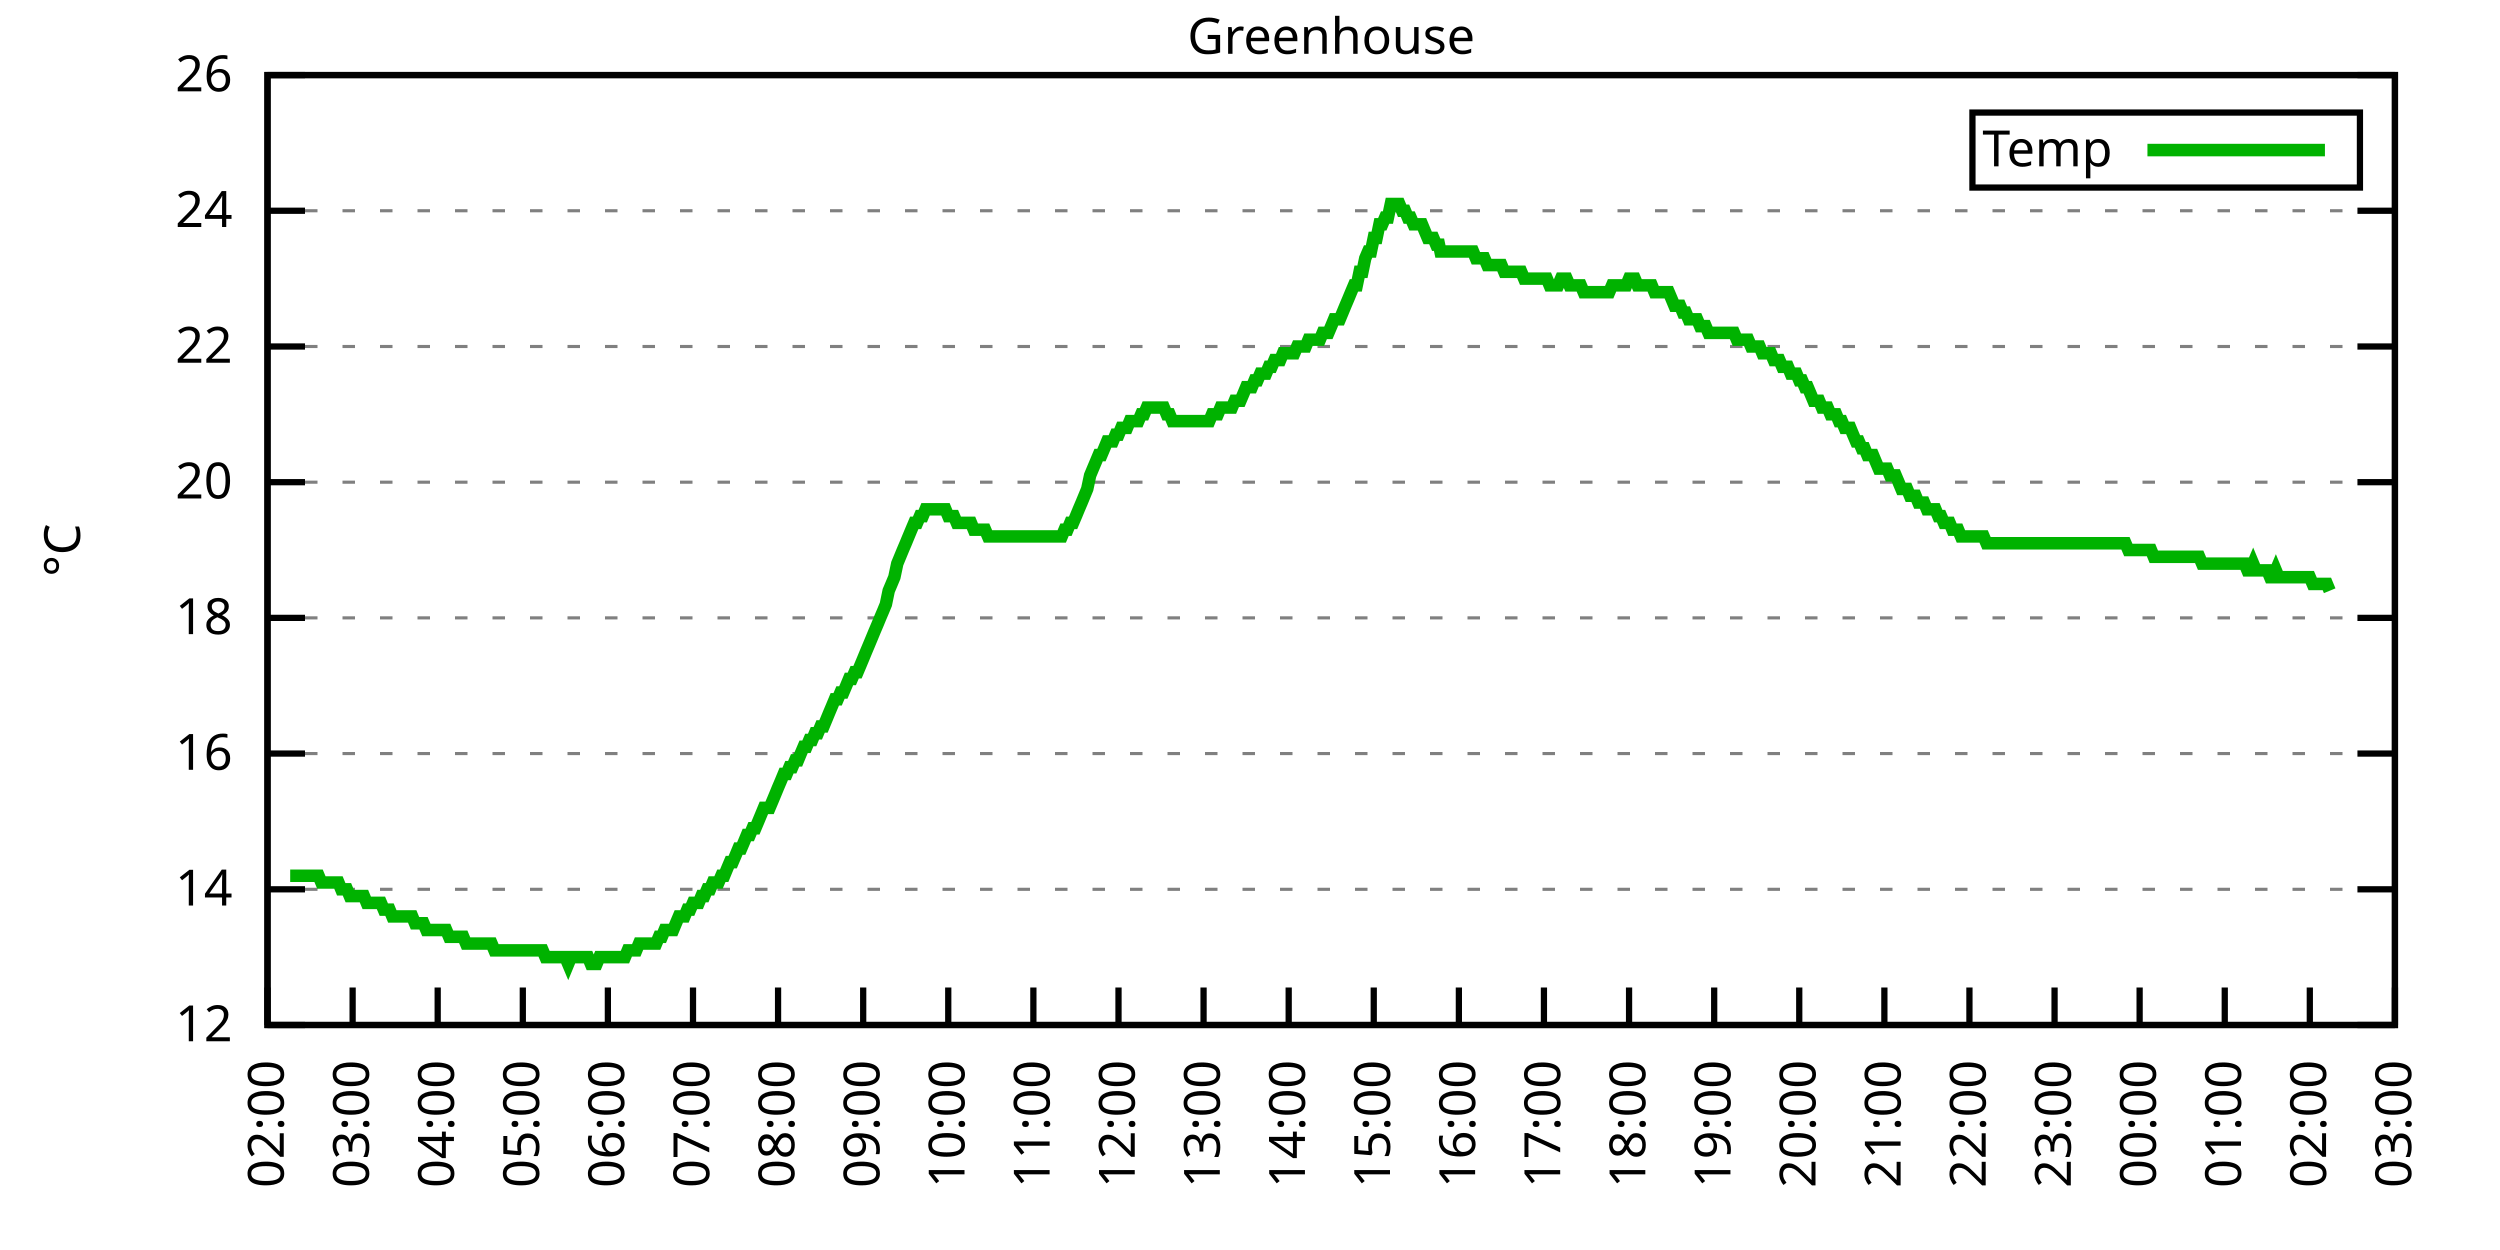
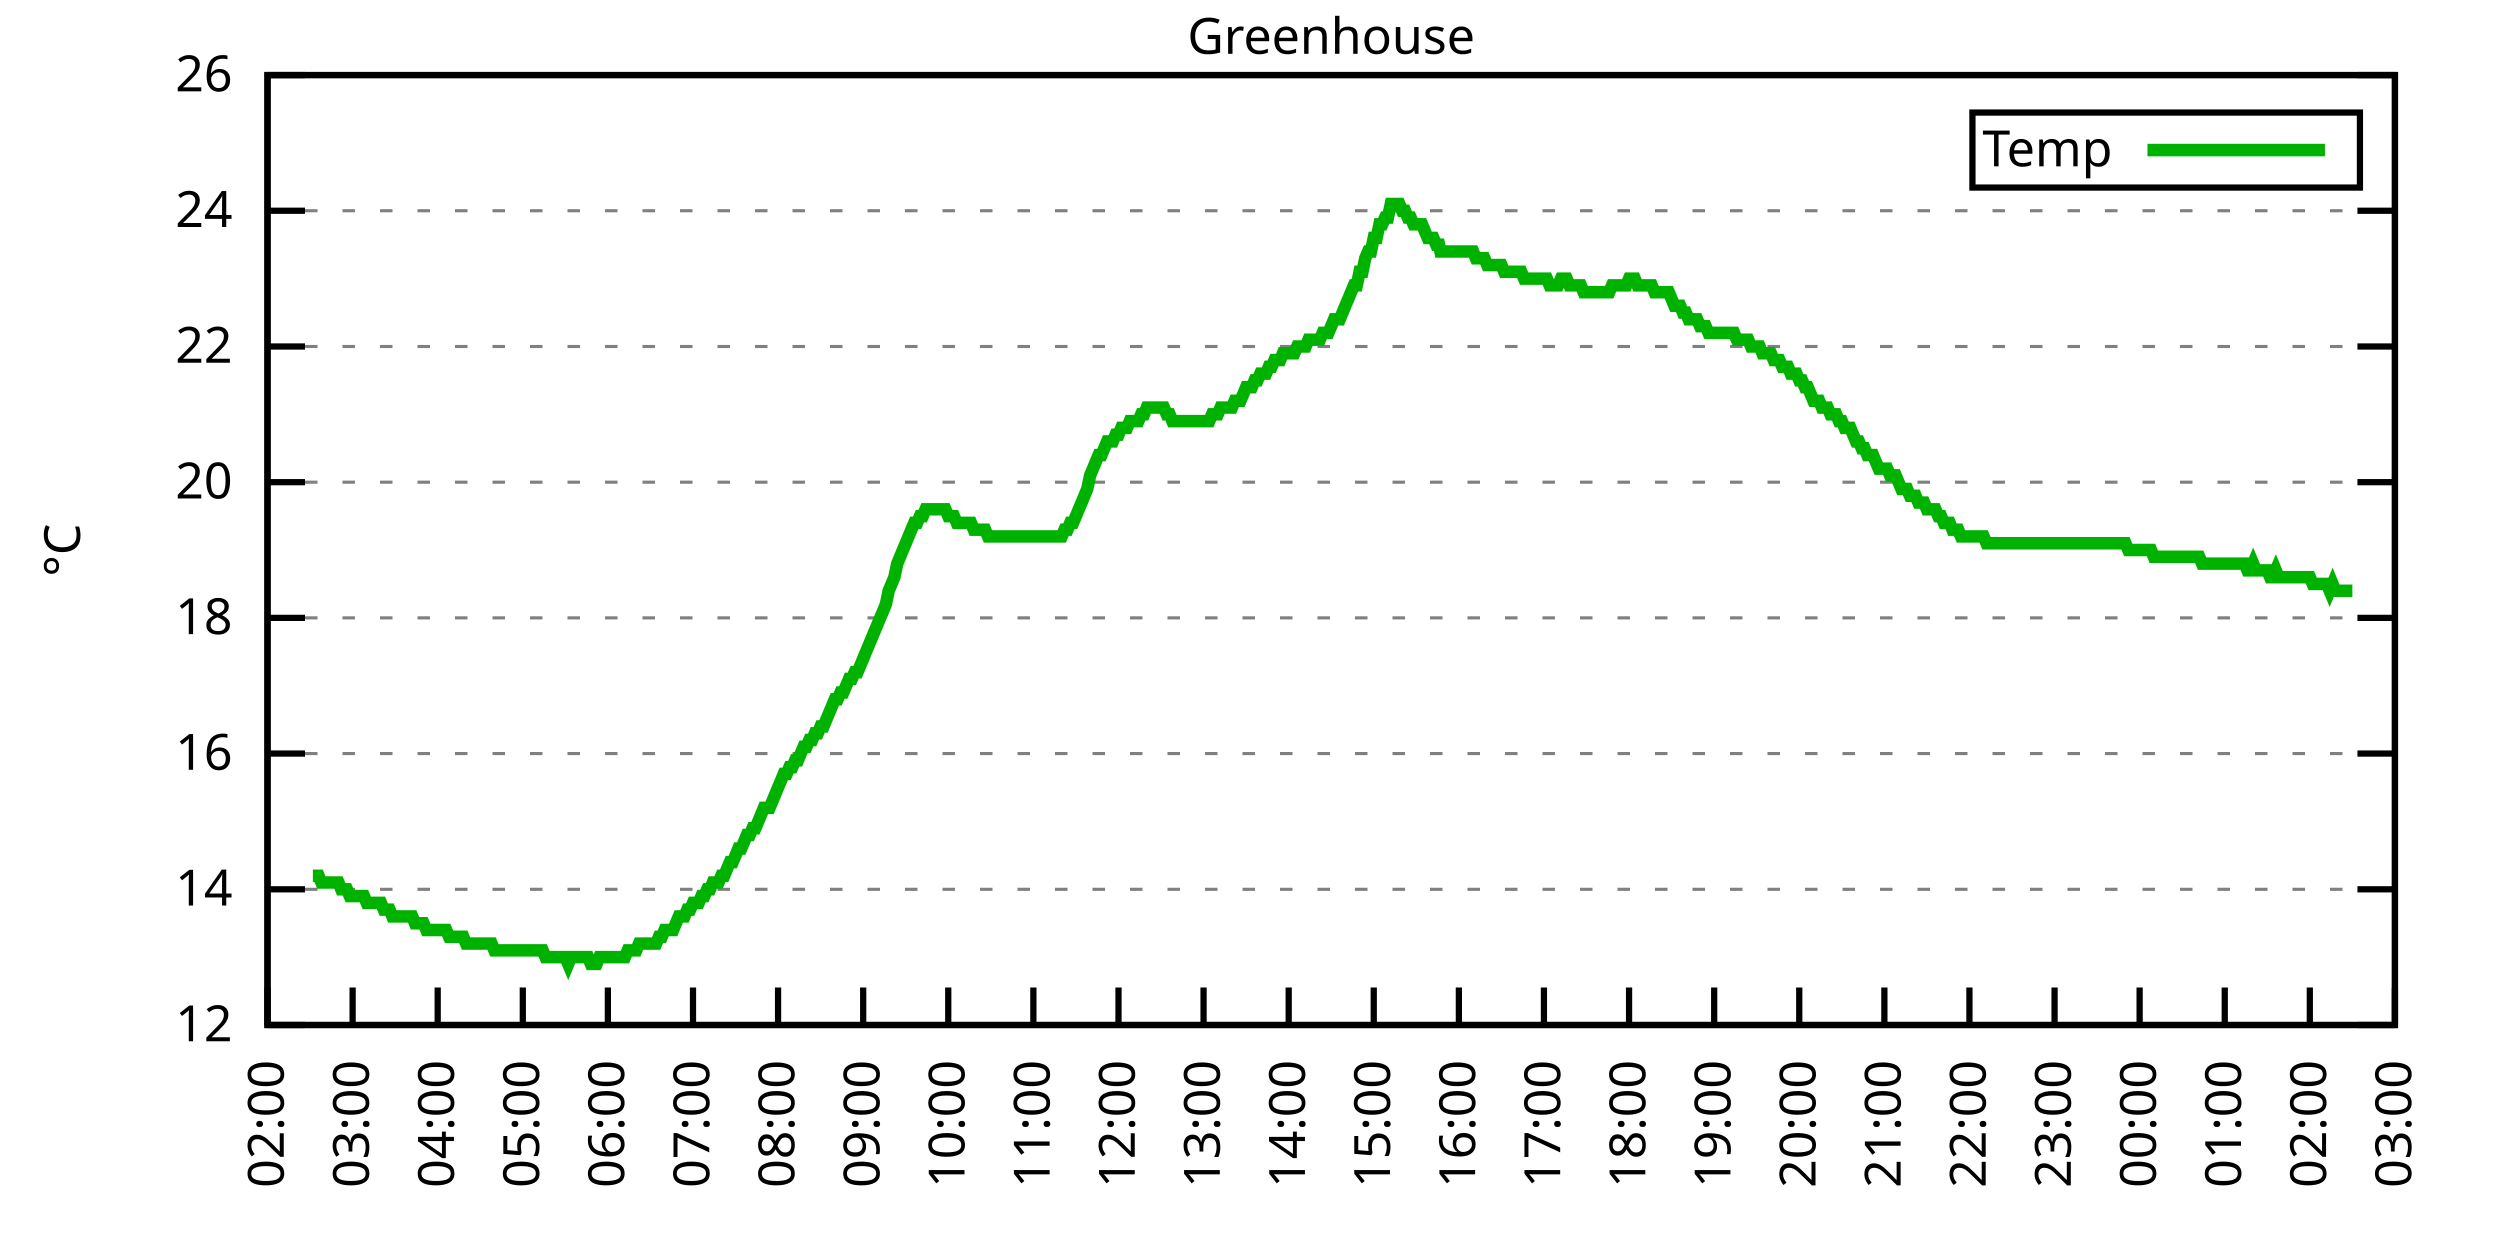
<svg xmlns="http://www.w3.org/2000/svg" xmlns:xlink="http://www.w3.org/1999/xlink" width="400" height="200" viewBox="0 0 400 200">
  <g id="gnuplot_canvas">
    <rect x="0" y="0" width="400" height="200" fill="none" />
    <defs>
      <circle id="gpDot" r="0.5" stroke-width="0.5" stroke="currentColor" />
      <path id="gpPt0" stroke-width="0.333" stroke="currentColor" d="M-1,0 h2 M0,-1 v2" />
      <path id="gpPt1" stroke-width="0.333" stroke="currentColor" d="M-1,-1 L1,1 M1,-1 L-1,1" />
      <path id="gpPt2" stroke-width="0.333" stroke="currentColor" d="M-1,0 L1,0 M0,-1 L0,1 M-1,-1 L1,1 M-1,1 L1,-1" />
      <rect id="gpPt3" stroke-width="0.333" stroke="currentColor" x="-1" y="-1" width="2" height="2" />
      <rect id="gpPt4" stroke-width="0.333" stroke="currentColor" fill="currentColor" x="-1" y="-1" width="2" height="2" />
      <circle id="gpPt5" stroke-width="0.333" stroke="currentColor" cx="0" cy="0" r="1" />
      <use xlink:href="#gpPt5" id="gpPt6" fill="currentColor" stroke="none" />
      <path id="gpPt7" stroke-width="0.333" stroke="currentColor" d="M0,-1.33 L-1.33,0.67 L1.33,0.67 z" />
      <use xlink:href="#gpPt7" id="gpPt8" fill="currentColor" stroke="none" />
      <use xlink:href="#gpPt7" id="gpPt9" stroke="currentColor" transform="rotate(180)" />
      <use xlink:href="#gpPt9" id="gpPt10" fill="currentColor" stroke="none" />
      <use xlink:href="#gpPt3" id="gpPt11" stroke="currentColor" transform="rotate(45)" />
      <use xlink:href="#gpPt11" id="gpPt12" fill="currentColor" stroke="none" />
      <path id="gpPt13" stroke-width="0.333" stroke="currentColor" d="M0,1.330 L1.265,0.411 L0.782,-1.067 L-0.782,-1.076 L-1.265,0.411 z" />
      <use xlink:href="#gpPt13" id="gpPt14" fill="currentColor" stroke="none" />
      <filter id="textbox" filterUnits="objectBoundingBox" x="0" y="0" height="1" width="1">
        <feFlood flood-color="white" flood-opacity="1" result="bgnd" />
        <feComposite in="SourceGraphic" in2="bgnd" operator="atop" />
      </filter>
      <filter id="greybox" filterUnits="objectBoundingBox" x="0" y="0" height="1" width="1">
        <feFlood flood-color="lightgrey" flood-opacity="1" result="grey" />
        <feComposite in="SourceGraphic" in2="grey" operator="atop" />
      </filter>
    </defs>
    <g fill="none" color="white" stroke="currentColor" stroke-width="1.00" stroke-linecap="butt" stroke-linejoin="miter">
</g>
    <g fill="none" color="black" stroke="currentColor" stroke-width="1.00" stroke-linecap="butt" stroke-linejoin="miter">
      <g stroke="none" shape-rendering="crispEdges">
        <polygon fill="rgb(255, 255, 255)" points="42.80,164.00 383.18,164.00 383.18,12.02 42.80,12.02 " />
      </g>
    </g>
    <g fill="none" color="black" stroke="currentColor" stroke-width="1.00" stroke-linecap="butt" stroke-linejoin="miter">
</g>
    <g fill="none" color="black" stroke="black" stroke-width="0.50" stroke-linecap="butt" stroke-linejoin="miter">
</g>
    <g fill="none" color="gray" stroke="currentColor" stroke-width="0.50" stroke-linecap="butt" stroke-linejoin="miter">
      <path stroke="gray" stroke-dasharray="2,4" class="gridline" d="M42.80,164.00 L383.19,164.00  " />
    </g>
    <g fill="none" color="gray" stroke="gray" stroke-width="1.00" stroke-linecap="butt" stroke-linejoin="miter">
</g>
    <g fill="none" color="black" stroke="currentColor" stroke-width="1.00" stroke-linecap="butt" stroke-linejoin="miter">
      <path stroke="black" d="M42.80,164.00 L48.80,164.00 M383.19,164.00 L377.19,164.00  " />
      <g transform="translate(37.20,166.60)" stroke="none" fill="black" font-family="Sans" font-size="8.00" text-anchor="end">
        <text>
          <tspan font-family="Sans"> 12</tspan>
        </text>
      </g>
    </g>
    <g fill="none" color="black" stroke="currentColor" stroke-width="1.00" stroke-linecap="butt" stroke-linejoin="miter">
</g>
    <g fill="none" color="black" stroke="black" stroke-width="0.50" stroke-linecap="butt" stroke-linejoin="miter">
</g>
    <g fill="none" color="gray" stroke="currentColor" stroke-width="0.50" stroke-linecap="butt" stroke-linejoin="miter">
      <path stroke="gray" stroke-dasharray="2,4" class="gridline" d="M42.80,142.29 L383.19,142.29  " />
    </g>
    <g fill="none" color="gray" stroke="gray" stroke-width="1.00" stroke-linecap="butt" stroke-linejoin="miter">
</g>
    <g fill="none" color="black" stroke="currentColor" stroke-width="1.00" stroke-linecap="butt" stroke-linejoin="miter">
      <path stroke="black" d="M42.80,142.29 L48.80,142.29 M383.19,142.29 L377.19,142.29  " />
      <g transform="translate(37.20,144.89)" stroke="none" fill="black" font-family="Sans" font-size="8.00" text-anchor="end">
        <text>
          <tspan font-family="Sans"> 14</tspan>
        </text>
      </g>
    </g>
    <g fill="none" color="black" stroke="currentColor" stroke-width="1.00" stroke-linecap="butt" stroke-linejoin="miter">
</g>
    <g fill="none" color="black" stroke="black" stroke-width="0.50" stroke-linecap="butt" stroke-linejoin="miter">
</g>
    <g fill="none" color="gray" stroke="currentColor" stroke-width="0.50" stroke-linecap="butt" stroke-linejoin="miter">
      <path stroke="gray" stroke-dasharray="2,4" class="gridline" d="M42.80,120.57 L383.19,120.57  " />
    </g>
    <g fill="none" color="gray" stroke="gray" stroke-width="1.00" stroke-linecap="butt" stroke-linejoin="miter">
</g>
    <g fill="none" color="black" stroke="currentColor" stroke-width="1.00" stroke-linecap="butt" stroke-linejoin="miter">
      <path stroke="black" d="M42.80,120.57 L48.80,120.57 M383.19,120.57 L377.19,120.57  " />
      <g transform="translate(37.20,123.17)" stroke="none" fill="black" font-family="Sans" font-size="8.00" text-anchor="end">
        <text>
          <tspan font-family="Sans"> 16</tspan>
        </text>
      </g>
    </g>
    <g fill="none" color="black" stroke="currentColor" stroke-width="1.00" stroke-linecap="butt" stroke-linejoin="miter">
</g>
    <g fill="none" color="black" stroke="black" stroke-width="0.50" stroke-linecap="butt" stroke-linejoin="miter">
</g>
    <g fill="none" color="gray" stroke="currentColor" stroke-width="0.50" stroke-linecap="butt" stroke-linejoin="miter">
      <path stroke="gray" stroke-dasharray="2,4" class="gridline" d="M42.80,98.86 L383.19,98.86  " />
    </g>
    <g fill="none" color="gray" stroke="gray" stroke-width="1.00" stroke-linecap="butt" stroke-linejoin="miter">
</g>
    <g fill="none" color="black" stroke="currentColor" stroke-width="1.00" stroke-linecap="butt" stroke-linejoin="miter">
      <path stroke="black" d="M42.80,98.86 L48.80,98.86 M383.19,98.86 L377.19,98.86  " />
      <g transform="translate(37.20,101.46)" stroke="none" fill="black" font-family="Sans" font-size="8.00" text-anchor="end">
        <text>
          <tspan font-family="Sans"> 18</tspan>
        </text>
      </g>
    </g>
    <g fill="none" color="black" stroke="currentColor" stroke-width="1.00" stroke-linecap="butt" stroke-linejoin="miter">
</g>
    <g fill="none" color="black" stroke="black" stroke-width="0.50" stroke-linecap="butt" stroke-linejoin="miter">
</g>
    <g fill="none" color="gray" stroke="currentColor" stroke-width="0.50" stroke-linecap="butt" stroke-linejoin="miter">
      <path stroke="gray" stroke-dasharray="2,4" class="gridline" d="M42.80,77.15 L383.19,77.15  " />
    </g>
    <g fill="none" color="gray" stroke="gray" stroke-width="1.00" stroke-linecap="butt" stroke-linejoin="miter">
</g>
    <g fill="none" color="black" stroke="currentColor" stroke-width="1.00" stroke-linecap="butt" stroke-linejoin="miter">
      <path stroke="black" d="M42.80,77.15 L48.80,77.15 M383.19,77.15 L377.19,77.15  " />
      <g transform="translate(37.20,79.75)" stroke="none" fill="black" font-family="Sans" font-size="8.00" text-anchor="end">
        <text>
          <tspan font-family="Sans"> 20</tspan>
        </text>
      </g>
    </g>
    <g fill="none" color="black" stroke="currentColor" stroke-width="1.00" stroke-linecap="butt" stroke-linejoin="miter">
</g>
    <g fill="none" color="black" stroke="black" stroke-width="0.50" stroke-linecap="butt" stroke-linejoin="miter">
</g>
    <g fill="none" color="gray" stroke="currentColor" stroke-width="0.50" stroke-linecap="butt" stroke-linejoin="miter">
      <path stroke="gray" stroke-dasharray="2,4" class="gridline" d="M42.80,55.44 L383.19,55.44  " />
    </g>
    <g fill="none" color="gray" stroke="gray" stroke-width="1.00" stroke-linecap="butt" stroke-linejoin="miter">
</g>
    <g fill="none" color="black" stroke="currentColor" stroke-width="1.00" stroke-linecap="butt" stroke-linejoin="miter">
      <path stroke="black" d="M42.80,55.44 L48.80,55.44 M383.19,55.44 L377.19,55.44  " />
      <g transform="translate(37.20,58.04)" stroke="none" fill="black" font-family="Sans" font-size="8.00" text-anchor="end">
        <text>
          <tspan font-family="Sans"> 22</tspan>
        </text>
      </g>
    </g>
    <g fill="none" color="black" stroke="currentColor" stroke-width="1.00" stroke-linecap="butt" stroke-linejoin="miter">
</g>
    <g fill="none" color="black" stroke="black" stroke-width="0.50" stroke-linecap="butt" stroke-linejoin="miter">
</g>
    <g fill="none" color="gray" stroke="currentColor" stroke-width="0.50" stroke-linecap="butt" stroke-linejoin="miter">
      <path stroke="gray" stroke-dasharray="2,4" class="gridline" d="M42.80,33.72 L383.19,33.72  " />
    </g>
    <g fill="none" color="gray" stroke="gray" stroke-width="1.00" stroke-linecap="butt" stroke-linejoin="miter">
</g>
    <g fill="none" color="black" stroke="currentColor" stroke-width="1.00" stroke-linecap="butt" stroke-linejoin="miter">
      <path stroke="black" d="M42.80,33.72 L48.80,33.72 M383.19,33.72 L377.19,33.72  " />
      <g transform="translate(37.20,36.32)" stroke="none" fill="black" font-family="Sans" font-size="8.00" text-anchor="end">
        <text>
          <tspan font-family="Sans"> 24</tspan>
        </text>
      </g>
    </g>
    <g fill="none" color="black" stroke="currentColor" stroke-width="1.00" stroke-linecap="butt" stroke-linejoin="miter">
</g>
    <g fill="none" color="black" stroke="black" stroke-width="0.50" stroke-linecap="butt" stroke-linejoin="miter">
</g>
    <g fill="none" color="gray" stroke="currentColor" stroke-width="0.50" stroke-linecap="butt" stroke-linejoin="miter">
      <path stroke="gray" stroke-dasharray="2,4" class="gridline" d="M42.80,12.01 L383.19,12.01  " />
    </g>
    <g fill="none" color="gray" stroke="gray" stroke-width="1.00" stroke-linecap="butt" stroke-linejoin="miter">
</g>
    <g fill="none" color="black" stroke="currentColor" stroke-width="1.00" stroke-linecap="butt" stroke-linejoin="miter">
      <path stroke="black" d="M42.80,12.01 L48.80,12.01 M383.19,12.01 L377.19,12.01  " />
      <g transform="translate(37.20,14.61)" stroke="none" fill="black" font-family="Sans" font-size="8.00" text-anchor="end">
        <text>
          <tspan font-family="Sans"> 26</tspan>
        </text>
      </g>
    </g>
    <g fill="none" color="black" stroke="currentColor" stroke-width="1.00" stroke-linecap="butt" stroke-linejoin="miter">
      <path stroke="black" d="M42.80,164.00 L42.80,158.00  " />
      <g transform="translate(45.40,169.60) rotate(270.00)" stroke="none" fill="black" font-family="Sans" font-size="8.00" text-anchor="end">
        <text>
          <tspan font-family="Sans">02:00</tspan>
        </text>
      </g>
    </g>
    <g fill="none" color="black" stroke="currentColor" stroke-width="1.00" stroke-linecap="butt" stroke-linejoin="miter">
      <path stroke="black" d="M56.42,164.00 L56.42,158.00  " />
      <g transform="translate(59.02,169.60) rotate(270.00)" stroke="none" fill="black" font-family="Sans" font-size="8.00" text-anchor="end">
        <text>
          <tspan font-family="Sans">03:00</tspan>
        </text>
      </g>
    </g>
    <g fill="none" color="black" stroke="currentColor" stroke-width="1.00" stroke-linecap="butt" stroke-linejoin="miter">
      <path stroke="black" d="M70.03,164.00 L70.03,158.00  " />
      <g transform="translate(72.63,169.60) rotate(270.00)" stroke="none" fill="black" font-family="Sans" font-size="8.00" text-anchor="end">
        <text>
          <tspan font-family="Sans">04:00</tspan>
        </text>
      </g>
    </g>
    <g fill="none" color="black" stroke="currentColor" stroke-width="1.00" stroke-linecap="butt" stroke-linejoin="miter">
      <path stroke="black" d="M83.65,164.00 L83.65,158.00  " />
      <g transform="translate(86.25,169.60) rotate(270.00)" stroke="none" fill="black" font-family="Sans" font-size="8.00" text-anchor="end">
        <text>
          <tspan font-family="Sans">05:00</tspan>
        </text>
      </g>
    </g>
    <g fill="none" color="black" stroke="currentColor" stroke-width="1.00" stroke-linecap="butt" stroke-linejoin="miter">
      <path stroke="black" d="M97.26,164.00 L97.26,158.00  " />
      <g transform="translate(99.86,169.60) rotate(270.00)" stroke="none" fill="black" font-family="Sans" font-size="8.00" text-anchor="end">
        <text>
          <tspan font-family="Sans">06:00</tspan>
        </text>
      </g>
    </g>
    <g fill="none" color="black" stroke="currentColor" stroke-width="1.00" stroke-linecap="butt" stroke-linejoin="miter">
      <path stroke="black" d="M110.88,164.00 L110.88,158.00  " />
      <g transform="translate(113.48,169.60) rotate(270.00)" stroke="none" fill="black" font-family="Sans" font-size="8.00" text-anchor="end">
        <text>
          <tspan font-family="Sans">07:00</tspan>
        </text>
      </g>
    </g>
    <g fill="none" color="black" stroke="currentColor" stroke-width="1.00" stroke-linecap="butt" stroke-linejoin="miter">
      <path stroke="black" d="M124.49,164.00 L124.49,158.00  " />
      <g transform="translate(127.09,169.60) rotate(270.00)" stroke="none" fill="black" font-family="Sans" font-size="8.00" text-anchor="end">
        <text>
          <tspan font-family="Sans">08:00</tspan>
        </text>
      </g>
    </g>
    <g fill="none" color="black" stroke="currentColor" stroke-width="1.00" stroke-linecap="butt" stroke-linejoin="miter">
      <path stroke="black" d="M138.11,164.00 L138.11,158.00  " />
      <g transform="translate(140.71,169.60) rotate(270.00)" stroke="none" fill="black" font-family="Sans" font-size="8.00" text-anchor="end">
        <text>
          <tspan font-family="Sans">09:00</tspan>
        </text>
      </g>
    </g>
    <g fill="none" color="black" stroke="currentColor" stroke-width="1.00" stroke-linecap="butt" stroke-linejoin="miter">
      <path stroke="black" d="M151.72,164.00 L151.72,158.00  " />
      <g transform="translate(154.32,169.60) rotate(270.00)" stroke="none" fill="black" font-family="Sans" font-size="8.00" text-anchor="end">
        <text>
          <tspan font-family="Sans">10:00</tspan>
        </text>
      </g>
    </g>
    <g fill="none" color="black" stroke="currentColor" stroke-width="1.00" stroke-linecap="butt" stroke-linejoin="miter">
      <path stroke="black" d="M165.34,164.00 L165.34,158.00  " />
      <g transform="translate(167.94,169.60) rotate(270.00)" stroke="none" fill="black" font-family="Sans" font-size="8.00" text-anchor="end">
        <text>
          <tspan font-family="Sans">11:00</tspan>
        </text>
      </g>
    </g>
    <g fill="none" color="black" stroke="currentColor" stroke-width="1.00" stroke-linecap="butt" stroke-linejoin="miter">
      <path stroke="black" d="M178.96,164.00 L178.96,158.00  " />
      <g transform="translate(181.56,169.60) rotate(270.00)" stroke="none" fill="black" font-family="Sans" font-size="8.00" text-anchor="end">
        <text>
          <tspan font-family="Sans">12:00</tspan>
        </text>
      </g>
    </g>
    <g fill="none" color="black" stroke="currentColor" stroke-width="1.00" stroke-linecap="butt" stroke-linejoin="miter">
      <path stroke="black" d="M192.57,164.00 L192.57,158.00  " />
      <g transform="translate(195.17,169.60) rotate(270.00)" stroke="none" fill="black" font-family="Sans" font-size="8.00" text-anchor="end">
        <text>
          <tspan font-family="Sans">13:00</tspan>
        </text>
      </g>
    </g>
    <g fill="none" color="black" stroke="currentColor" stroke-width="1.00" stroke-linecap="butt" stroke-linejoin="miter">
      <path stroke="black" d="M206.19,164.00 L206.19,158.00  " />
      <g transform="translate(208.79,169.60) rotate(270.00)" stroke="none" fill="black" font-family="Sans" font-size="8.00" text-anchor="end">
        <text>
          <tspan font-family="Sans">14:00</tspan>
        </text>
      </g>
    </g>
    <g fill="none" color="black" stroke="currentColor" stroke-width="1.00" stroke-linecap="butt" stroke-linejoin="miter">
      <path stroke="black" d="M219.80,164.00 L219.80,158.00  " />
      <g transform="translate(222.40,169.60) rotate(270.00)" stroke="none" fill="black" font-family="Sans" font-size="8.00" text-anchor="end">
        <text>
          <tspan font-family="Sans">15:00</tspan>
        </text>
      </g>
    </g>
    <g fill="none" color="black" stroke="currentColor" stroke-width="1.00" stroke-linecap="butt" stroke-linejoin="miter">
      <path stroke="black" d="M233.42,164.00 L233.42,158.00  " />
      <g transform="translate(236.02,169.60) rotate(270.00)" stroke="none" fill="black" font-family="Sans" font-size="8.00" text-anchor="end">
        <text>
          <tspan font-family="Sans">16:00</tspan>
        </text>
      </g>
    </g>
    <g fill="none" color="black" stroke="currentColor" stroke-width="1.00" stroke-linecap="butt" stroke-linejoin="miter">
      <path stroke="black" d="M247.03,164.00 L247.03,158.00  " />
      <g transform="translate(249.63,169.60) rotate(270.00)" stroke="none" fill="black" font-family="Sans" font-size="8.00" text-anchor="end">
        <text>
          <tspan font-family="Sans">17:00</tspan>
        </text>
      </g>
    </g>
    <g fill="none" color="black" stroke="currentColor" stroke-width="1.00" stroke-linecap="butt" stroke-linejoin="miter">
      <path stroke="black" d="M260.65,164.00 L260.65,158.00  " />
      <g transform="translate(263.25,169.60) rotate(270.00)" stroke="none" fill="black" font-family="Sans" font-size="8.00" text-anchor="end">
        <text>
          <tspan font-family="Sans">18:00</tspan>
        </text>
      </g>
    </g>
    <g fill="none" color="black" stroke="currentColor" stroke-width="1.00" stroke-linecap="butt" stroke-linejoin="miter">
      <path stroke="black" d="M274.27,164.00 L274.27,158.00  " />
      <g transform="translate(276.87,169.60) rotate(270.00)" stroke="none" fill="black" font-family="Sans" font-size="8.00" text-anchor="end">
        <text>
          <tspan font-family="Sans">19:00</tspan>
        </text>
      </g>
    </g>
    <g fill="none" color="black" stroke="currentColor" stroke-width="1.00" stroke-linecap="butt" stroke-linejoin="miter">
      <path stroke="black" d="M287.88,164.00 L287.88,158.00  " />
      <g transform="translate(290.48,169.60) rotate(270.00)" stroke="none" fill="black" font-family="Sans" font-size="8.00" text-anchor="end">
        <text>
          <tspan font-family="Sans">20:00</tspan>
        </text>
      </g>
    </g>
    <g fill="none" color="black" stroke="currentColor" stroke-width="1.00" stroke-linecap="butt" stroke-linejoin="miter">
      <path stroke="black" d="M301.50,164.00 L301.50,158.00  " />
      <g transform="translate(304.10,169.60) rotate(270.00)" stroke="none" fill="black" font-family="Sans" font-size="8.00" text-anchor="end">
        <text>
          <tspan font-family="Sans">21:00</tspan>
        </text>
      </g>
    </g>
    <g fill="none" color="black" stroke="currentColor" stroke-width="1.00" stroke-linecap="butt" stroke-linejoin="miter">
      <path stroke="black" d="M315.11,164.00 L315.11,158.00  " />
      <g transform="translate(317.71,169.60) rotate(270.00)" stroke="none" fill="black" font-family="Sans" font-size="8.00" text-anchor="end">
        <text>
          <tspan font-family="Sans">22:00</tspan>
        </text>
      </g>
    </g>
    <g fill="none" color="black" stroke="currentColor" stroke-width="1.00" stroke-linecap="butt" stroke-linejoin="miter">
      <path stroke="black" d="M328.73,164.00 L328.73,158.00  " />
      <g transform="translate(331.33,169.60) rotate(270.00)" stroke="none" fill="black" font-family="Sans" font-size="8.00" text-anchor="end">
        <text>
          <tspan font-family="Sans">23:00</tspan>
        </text>
      </g>
    </g>
    <g fill="none" color="black" stroke="currentColor" stroke-width="1.00" stroke-linecap="butt" stroke-linejoin="miter">
      <path stroke="black" d="M342.34,164.00 L342.34,158.00  " />
      <g transform="translate(344.94,169.60) rotate(270.00)" stroke="none" fill="black" font-family="Sans" font-size="8.00" text-anchor="end">
        <text>
          <tspan font-family="Sans">00:00</tspan>
        </text>
      </g>
    </g>
    <g fill="none" color="black" stroke="currentColor" stroke-width="1.00" stroke-linecap="butt" stroke-linejoin="miter">
      <path stroke="black" d="M355.96,164.00 L355.96,158.00  " />
      <g transform="translate(358.56,169.60) rotate(270.00)" stroke="none" fill="black" font-family="Sans" font-size="8.00" text-anchor="end">
        <text>
          <tspan font-family="Sans">01:00</tspan>
        </text>
      </g>
    </g>
    <g fill="none" color="black" stroke="currentColor" stroke-width="1.00" stroke-linecap="butt" stroke-linejoin="miter">
      <path stroke="black" d="M369.57,164.00 L369.57,158.00  " />
      <g transform="translate(372.17,169.60) rotate(270.00)" stroke="none" fill="black" font-family="Sans" font-size="8.00" text-anchor="end">
        <text>
          <tspan font-family="Sans">02:00</tspan>
        </text>
      </g>
    </g>
    <g fill="none" color="black" stroke="currentColor" stroke-width="1.00" stroke-linecap="butt" stroke-linejoin="miter">
      <path stroke="black" d="M383.19,164.00 L383.19,158.00  " />
      <g transform="translate(385.79,169.60) rotate(270.00)" stroke="none" fill="black" font-family="Sans" font-size="8.00" text-anchor="end">
        <text>
          <tspan font-family="Sans">03:00</tspan>
        </text>
      </g>
    </g>
    <g fill="none" color="black" stroke="currentColor" stroke-width="1.00" stroke-linecap="butt" stroke-linejoin="miter">
</g>
    <g fill="none" color="black" stroke="currentColor" stroke-width="1.00" stroke-linecap="butt" stroke-linejoin="miter">
      <path stroke="black" d="M42.80,12.01 L42.80,164.00 L383.19,164.00 L383.19,12.01 L42.80,12.01 Z  " />
    </g>
    <g fill="none" color="black" stroke="currentColor" stroke-width="1.00" stroke-linecap="butt" stroke-linejoin="miter">
</g>
    <g fill="none" color="black" stroke="currentColor" stroke-width="1.00" stroke-linecap="butt" stroke-linejoin="miter">
      <path stroke="black" d="M315.59,30.01 L315.59,18.01 L377.59,18.01 L377.59,30.01 L315.59,30.01 Z  " />
    </g>
    <g id="Greenhouse_plot_1">
      <g fill="none" color="white" stroke="black" stroke-width="2.00" stroke-linecap="butt" stroke-linejoin="miter">
</g>
      <g fill="none" color="black" stroke="currentColor" stroke-width="2.00" stroke-linecap="butt" stroke-linejoin="miter">
        <g transform="translate(337.99,26.61)" stroke="none" fill="black" font-family="Sans" font-size="8.00" text-anchor="end">
          <text>
            <tspan font-family="Sans">Temp</tspan>
          </text>
        </g>
      </g>
      <g fill="none" color="black" stroke="currentColor" stroke-width="2.00" stroke-linecap="butt" stroke-linejoin="miter">
-         <path stroke="rgb(  0, 178,   0)" d="M343.59,24.01 L371.99,24.01 M46.43,140.12 L46.88,140.12 L47.34,140.12 L47.79,140.12 L48.25,140.12 L48.70,140.12   L49.15,140.12 L49.61,140.12 L50.06,140.12 L50.52,140.12 L50.97,140.12 L51.42,141.20 L51.88,141.20 L52.33,141.20   L52.78,141.20 L53.24,141.20 L53.69,141.20 L54.15,141.20 L54.60,142.29 L55.05,142.29 L55.51,142.29 L55.96,143.37   L56.42,143.37 L56.87,143.37 L57.32,143.37 L57.78,143.37 L58.23,143.37 L58.68,144.46 L59.14,144.46 L59.59,144.46   L60.05,144.46 L60.50,144.46 L60.95,144.46 L61.41,145.54 L61.86,145.54 L62.32,145.54 L62.77,146.63 L63.22,146.63   L63.68,146.63 L64.13,146.63 L64.58,146.63 L65.04,146.63 L65.49,146.63 L65.95,146.63 L66.40,147.72 L66.85,147.72   L67.31,147.72 L67.76,147.72 L68.22,148.80 L68.67,148.80 L69.12,148.80 L69.58,148.80 L70.03,148.80 L70.49,148.80   L70.94,148.80 L71.39,148.80 L71.85,149.89 L72.30,149.89 L72.75,149.89 L73.21,149.89 L73.66,149.89 L74.12,149.89   L74.57,150.97 L75.02,150.97 L75.48,150.97 L75.93,150.97 L76.39,150.97 L76.84,150.97 L77.29,150.97 L77.75,150.97   L78.20,150.97 L78.65,150.97 L79.11,152.06 L79.56,152.06 L80.02,152.06 L80.47,152.06 L80.92,152.06 L81.38,152.06   L81.83,152.06 L82.29,152.06 L82.74,152.06 L83.19,152.06 L83.65,152.06 L84.10,152.06 L84.55,152.06 L85.01,152.06   L85.46,152.06 L85.92,152.06 L86.37,152.06 L86.82,152.06 L87.28,153.14 L87.73,153.14 L88.19,153.14 L88.64,153.14   L89.09,153.14 L89.55,153.14 L90.00,153.14 L90.45,153.14 L90.91,154.23 L91.36,153.14 L91.82,153.14 L92.27,153.14   L92.72,153.14 L93.18,153.14 L93.63,153.14 L94.09,153.14 L94.54,154.23 L94.99,154.23 L95.45,154.23 L95.90,153.14   L96.35,153.14 L96.81,153.14 L97.26,153.14 L97.72,153.14 L98.17,153.14 L98.62,153.14 L99.08,153.14 L99.53,153.14   L99.99,153.14 L100.44,152.06 L100.89,152.06 L101.35,152.06 L101.80,152.06 L102.25,150.97 L102.71,150.97 L103.16,150.97   L103.62,150.97 L104.07,150.97 L104.52,150.97 L104.98,150.97 L105.43,149.89 L105.89,149.89 L106.34,148.80 L106.79,148.80   L107.25,148.80 L107.70,148.80 L108.15,147.72 L108.61,146.63 L109.06,146.63 L109.52,146.63 L109.97,145.54 L110.42,145.54   L110.88,144.46 L111.33,144.46 L111.79,144.46 L112.24,143.37 L112.69,143.37 L113.15,142.29 L113.60,142.29 L114.05,141.20   L114.51,141.20 L114.96,141.20 L115.42,140.12 L115.87,140.12 L116.32,139.03 L116.78,137.94 L117.23,137.94 L117.69,136.86   L118.14,135.77 L118.59,135.77 L119.05,134.69 L119.50,133.60 L119.96,133.60 L120.41,132.52 L120.86,132.52 L121.32,131.43   L121.77,130.35 L122.22,129.26 L122.68,129.26 L123.13,129.26 L123.59,128.17 L124.04,127.09 L124.49,126.00 L124.95,124.92   L125.40,123.83 L125.86,123.83 L126.31,122.75 L126.76,122.75 L127.22,121.66 L127.67,121.66 L128.12,120.57 L128.58,119.49   L129.03,119.49 L129.49,118.40 L129.94,118.40 L130.39,117.32 L130.85,117.32 L131.30,116.23 L131.76,116.23 L132.21,115.15   L132.66,114.06 L133.12,112.97 L133.57,111.89 L134.02,111.89 L134.48,110.80 L134.93,110.80 L135.39,109.72 L135.84,108.63   L136.29,108.63 L136.75,107.55 L137.20,107.55 L137.66,106.46 L138.11,105.38 L138.56,104.29 L139.02,103.20 L139.47,102.12   L139.92,101.03 L140.38,99.95 L140.83,98.86 L141.29,97.78 L141.74,96.69 L142.19,94.52 L142.65,93.43 L143.10,92.35   L143.56,90.18 L144.01,89.09 L144.46,88.00 L144.92,86.92 L145.37,85.83 L145.82,84.75 L146.28,83.66 L146.73,83.66   L147.19,82.58 L147.64,82.58 L148.09,81.49 L148.55,81.49 L149.00,81.49 L149.46,81.49 L149.91,81.49 L150.36,81.49   L150.82,81.49 L151.27,81.49 L151.72,82.58 L152.18,82.58 L152.63,82.58 L153.09,83.66 L153.54,83.66 L153.99,83.66   L154.45,83.66 L154.90,83.66 L155.36,83.66 L155.81,84.75 L156.26,84.75 L156.72,84.75 L157.17,84.75 L157.62,84.75   L158.08,85.83 L158.53,85.83 L158.99,85.83 L159.44,85.83 L159.89,85.83 L160.35,85.83 L160.80,85.83 L161.26,85.83   L161.71,85.83 L162.16,85.83 L162.62,85.83 L163.07,85.83 L163.52,85.83 L163.98,85.83 L164.43,85.83 L164.89,85.83   L165.34,85.83 L165.79,85.83 L166.25,85.83 L166.70,85.83 L167.16,85.83 L167.61,85.83 L168.06,85.83 L168.52,85.83   L168.97,85.83 L169.43,85.83 L169.88,85.83 L170.33,84.75 L170.79,84.75 L171.24,83.66 L171.69,83.66 L172.15,82.58   L172.60,81.49 L173.06,80.41 L173.51,79.32 L173.96,78.23 L174.42,76.06 L174.87,74.98 L175.33,73.89 L175.78,72.81   L176.23,72.81 L176.69,71.72 L177.14,70.63 L177.59,70.63 L178.05,70.63 L178.50,69.55 L178.96,69.55 L179.41,68.46   L179.86,68.46 L180.32,68.46 L180.77,67.38 L181.23,67.38 L181.68,67.38 L182.13,67.38 L182.59,66.29 L183.04,66.29   L183.49,65.21 L183.95,65.21 L184.40,65.21 L184.86,65.21 L185.31,65.21 L185.76,65.21 L186.22,65.21 L186.67,66.29   L187.13,66.29 L187.58,67.38 L188.03,67.38 L188.49,67.38 L188.94,67.38 L189.39,67.38 L189.85,67.38 L190.30,67.38   L190.76,67.38 L191.21,67.38 L191.66,67.38 L192.12,67.38 L192.57,67.38 L193.03,67.38 L193.48,67.38 L193.93,66.29   L194.39,66.29 L194.84,66.29 L195.29,65.21 L195.75,65.21 L196.20,65.21 L196.66,65.21 L197.11,65.21 L197.56,64.12   L198.02,64.12 L198.47,64.12 L198.93,63.04 L199.38,61.95 L199.83,61.95 L200.29,61.95 L200.74,60.86 L201.19,60.86   L201.65,59.78 L202.10,59.78 L202.56,59.78 L203.01,58.69 L203.46,58.69 L203.92,57.61 L204.37,57.61 L204.83,57.61   L205.28,56.52 L205.73,56.52 L206.19,56.52 L206.64,56.52 L207.09,56.52 L207.55,55.44 L208.00,55.44 L208.46,55.44   L208.91,55.44 L209.36,54.35 L209.82,54.35 L210.27,54.35 L210.73,54.35 L211.18,54.35 L211.63,53.26 L212.09,53.26   L212.54,53.26 L213.00,52.18 L213.45,51.09 L213.90,51.09 L214.36,51.09 L214.81,50.01 L215.26,48.92 L215.72,47.84   L216.17,46.75 L216.63,45.66 L217.08,45.66 L217.53,43.49 L217.99,43.49 L218.44,41.32 L218.90,40.24 L219.35,40.24   L219.80,38.07 L220.26,38.07 L220.71,35.89 L221.16,35.89 L221.62,34.81 L222.07,34.81 L222.53,32.64 L222.98,32.64   L223.43,32.64 L223.89,32.64 L224.34,33.72 L224.80,33.72 L225.25,34.81 L225.70,34.81 L226.16,35.89 L226.61,35.89   L227.06,35.89 L227.52,35.89 L227.97,36.98 L228.43,38.07 L228.88,38.07 L229.33,38.07 L229.79,39.15 L230.24,39.15   L230.47,40.24 L231.15,40.24 L231.60,40.24 L232.06,40.24 L232.51,40.24 L232.96,40.24 L233.42,40.24 L233.87,40.24   L234.33,40.24 L234.78,40.24 L235.23,40.24 L235.69,40.24 L236.14,41.32 L236.60,41.32 L237.05,41.32 L237.50,41.32   L237.96,42.41 L238.41,42.41 L238.86,42.41 L239.32,42.41 L239.77,42.41 L240.23,42.41 L240.68,43.49 L241.13,43.49   L241.59,43.49 L242.04,43.49 L242.50,43.49 L242.95,43.49 L243.40,43.49 L243.86,44.58 L244.31,44.58 L244.76,44.58   L245.22,44.58 L245.67,44.58 L246.13,44.58 L246.58,44.58 L247.03,44.58 L247.49,44.58 L247.94,45.66 L248.40,45.66   L248.85,45.66 L249.30,45.66 L249.76,44.58 L250.21,44.58 L250.66,44.58 L251.12,45.66 L251.57,45.66 L252.03,45.66   L252.48,45.66 L252.93,45.66 L253.39,46.75 L253.84,46.75 L254.30,46.75 L254.75,46.75 L255.20,46.75 L255.66,46.75   L256.11,46.75 L256.56,46.75 L257.02,46.75 L257.47,46.75 L257.93,45.66 L258.38,45.66 L258.83,45.66 L259.29,45.66   L259.74,45.66 L260.20,45.66 L260.65,44.58 L261.10,44.58 L261.56,44.58 L262.01,45.66 L262.47,45.66 L262.92,45.66   L263.37,45.66 L263.83,45.66 L264.28,45.66 L264.73,46.75 L265.19,46.75 L265.64,46.75 L266.10,46.75 L266.55,46.75   L267.00,46.75 L267.46,47.84 L267.91,48.92 L268.37,48.92 L268.82,48.92 L269.27,50.01 L269.73,50.01 L270.18,51.09   L270.63,51.09 L271.09,51.09 L271.54,51.09 L272.00,52.18 L272.45,52.18 L272.90,52.18 L273.36,53.26 L273.81,53.26   L274.27,53.26 L274.72,53.26 L275.17,53.26 L275.63,53.26 L276.08,53.26 L276.53,53.26 L276.99,53.26 L277.44,53.26   L277.90,54.35 L278.35,54.35 L278.80,54.35 L279.26,54.35 L279.71,54.35 L280.17,55.44 L280.62,55.44 L281.07,55.44   L281.53,55.44 L281.98,56.52 L282.43,56.52 L282.89,56.52 L283.34,56.52 L283.80,57.61 L284.25,57.61 L284.70,57.61   L285.16,58.69 L285.61,58.69 L286.07,58.69 L286.52,59.78 L286.97,59.78 L287.43,59.78 L287.88,60.86 L288.33,60.86   L288.79,61.95 L289.24,61.95 L289.70,63.04 L290.15,64.12 L290.60,64.12 L291.06,64.12 L291.51,65.21 L291.97,65.21   L292.42,65.21 L292.87,66.29 L293.33,66.29 L293.78,66.29 L294.23,67.38 L294.69,67.38 L295.14,68.46 L295.60,68.46   L296.05,68.46 L296.50,69.55 L296.96,70.63 L297.41,70.63 L297.87,71.72 L298.32,71.72 L298.77,72.81 L299.23,72.81   L299.68,72.81 L300.13,73.89 L300.59,74.98 L301.04,74.98 L301.50,74.98 L301.95,74.98 L302.40,76.06 L302.86,76.06   L303.31,76.06 L303.77,77.15 L304.22,78.23 L304.67,78.23 L305.13,78.23 L305.58,79.32 L306.03,79.32 L306.49,79.32   L306.94,80.41 L307.40,80.41 L307.85,80.41 L308.30,81.49 L308.76,81.49 L309.21,81.49 L309.67,81.49 L310.12,82.58   L310.57,82.58 L311.03,83.66 L311.48,83.66 L311.94,83.66 L312.39,84.75 L312.84,84.75 L313.30,84.75 L313.75,85.83   L314.20,85.83 L314.66,85.83 L315.11,85.83 L315.57,85.83 L316.02,85.83 L316.47,85.83 L316.93,85.83 L317.38,85.83   L317.84,86.92 L318.29,86.92 L318.74,86.92 L319.20,86.92 L319.65,86.92 L320.10,86.92 L320.56,86.92 L321.01,86.92   L321.47,86.92 L321.92,86.92 L322.37,86.92 L322.83,86.92 L323.28,86.92 L323.74,86.92 L324.19,86.92 L324.64,86.92   L325.10,86.92 L325.55,86.92 L326.00,86.92 L326.46,86.92 L326.91,86.92 L327.37,86.92 L327.82,86.92 L328.27,86.92   L328.73,86.92 L329.18,86.92 L329.64,86.92 L330.09,86.92 L330.54,86.92 L331.00,86.92 L331.45,86.92 L331.90,86.92   L332.36,86.92 L332.81,86.92 L333.27,86.92 L333.72,86.92 L334.17,86.92 L334.63,86.92 L335.08,86.92 L335.54,86.92   L335.99,86.92 L336.44,86.92 L336.90,86.92 L337.35,86.92 L337.80,86.92 L338.26,86.92 L338.71,86.92 L339.17,86.92   L339.62,86.92 L340.07,86.92 L340.53,88.00 L340.98,88.00 L341.44,88.00 L341.89,88.00 L342.34,88.00 L342.80,88.00   L343.25,88.00 L343.70,88.00 L344.16,88.00 L344.61,89.09 L345.07,89.09 L345.52,89.09 L345.97,89.09 L346.43,89.09   L346.88,89.09 L347.34,89.09 L347.79,89.09 L348.24,89.09 L348.70,89.09 L349.15,89.09 L349.60,89.09 L350.06,89.09   L350.51,89.09 L350.97,89.09 L351.42,89.09 L351.87,89.09 L352.33,90.18 L352.78,90.18 L353.24,90.18 L353.69,90.18   L354.14,90.18 L354.60,90.18 L355.05,90.18 L355.50,90.18 L355.96,90.18 L356.41,90.18 L356.87,90.18 L357.32,90.18   L357.77,90.18 L358.23,90.18 L358.68,90.18 L359.14,90.18 L359.59,91.26 L360.04,91.26 L360.50,90.18 L360.95,91.26   L361.41,91.26 L361.86,91.26 L362.31,91.26 L362.77,91.26 L363.22,92.35 L363.67,92.35 L364.13,91.26 L364.58,92.35   L365.04,92.35 L365.49,92.35 L365.94,92.35 L366.40,92.35 L366.85,92.35 L367.31,92.35 L367.76,92.35 L368.21,92.35   L368.67,92.35 L369.12,92.35 L369.57,92.35 L370.03,93.43 L370.48,93.43 L370.94,93.43 L371.39,93.43 L371.84,93.43   L372.30,93.43 L372.75,94.52  " />
+         <path stroke="rgb(  0, 178,   0)" d="M343.59,24.01 L371.99,24.01 M50.06,140.12 L50.52,140.12 L50.97,140.12 L51.42,141.20 L51.88,141.20 L52.33,141.20   L52.78,141.20 L53.24,141.20 L53.69,141.20 L54.15,141.20 L54.60,142.29 L55.05,142.29 L55.51,142.29 L55.96,143.37   L56.42,143.37 L56.87,143.37 L57.32,143.37 L57.78,143.37 L58.23,143.37 L58.68,144.46 L59.14,144.46 L59.59,144.46   L60.05,144.46 L60.50,144.46 L60.95,144.46 L61.41,145.54 L61.86,145.54 L62.32,145.54 L62.77,146.63 L63.22,146.63   L63.68,146.63 L64.13,146.63 L64.58,146.63 L65.04,146.63 L65.49,146.63 L65.95,146.63 L66.40,147.72 L66.85,147.72   L67.31,147.72 L67.76,147.72 L68.22,148.80 L68.67,148.80 L69.12,148.80 L69.58,148.80 L70.03,148.80 L70.49,148.80   L70.94,148.80 L71.39,148.80 L71.85,149.89 L72.30,149.89 L72.75,149.89 L73.21,149.89 L73.66,149.89 L74.12,149.89   L74.57,150.97 L75.02,150.97 L75.48,150.97 L75.93,150.97 L76.39,150.97 L76.84,150.97 L77.29,150.97 L77.75,150.97   L78.20,150.97 L78.65,150.97 L79.11,152.06 L79.56,152.06 L80.02,152.06 L80.47,152.06 L80.92,152.06 L81.38,152.06   L81.83,152.06 L82.29,152.06 L82.74,152.06 L83.19,152.06 L83.65,152.06 L84.10,152.06 L84.55,152.06 L85.01,152.06   L85.46,152.06 L85.92,152.06 L86.37,152.06 L86.82,152.06 L87.28,153.14 L87.73,153.14 L88.19,153.14 L88.64,153.14   L89.09,153.14 L89.55,153.14 L90.00,153.14 L90.45,153.14 L90.91,154.23 L91.36,153.14 L91.82,153.14 L92.27,153.14   L92.72,153.14 L93.18,153.14 L93.63,153.14 L94.09,153.14 L94.54,154.23 L94.99,154.23 L95.45,154.23 L95.90,153.14   L96.35,153.14 L96.81,153.14 L97.26,153.14 L97.72,153.14 L98.17,153.14 L98.62,153.14 L99.08,153.14 L99.53,153.14   L99.99,153.14 L100.44,152.06 L100.89,152.06 L101.35,152.06 L101.80,152.06 L102.25,150.97 L102.71,150.97 L103.16,150.97   L103.62,150.97 L104.07,150.97 L104.52,150.97 L104.98,150.97 L105.43,149.89 L105.89,149.89 L106.34,148.80 L106.79,148.80   L107.25,148.80 L107.70,148.80 L108.15,147.72 L108.61,146.63 L109.06,146.63 L109.52,146.63 L109.97,145.54 L110.42,145.54   L110.88,144.46 L111.33,144.46 L111.79,144.46 L112.24,143.37 L112.69,143.37 L113.15,142.29 L113.60,142.29 L114.05,141.20   L114.51,141.20 L114.96,141.20 L115.42,140.12 L115.87,140.12 L116.32,139.03 L116.78,137.94 L117.23,137.94 L117.69,136.86   L118.14,135.77 L118.59,135.77 L119.05,134.69 L119.50,133.60 L119.96,133.60 L120.41,132.52 L120.86,132.52 L121.32,131.43   L121.77,130.35 L122.22,129.26 L122.68,129.26 L123.13,129.26 L123.59,128.17 L124.04,127.09 L124.49,126.00 L124.95,124.92   L125.40,123.83 L125.86,123.83 L126.31,122.75 L126.76,122.75 L127.22,121.66 L127.67,121.66 L128.12,120.57 L128.58,119.49   L129.03,119.49 L129.49,118.40 L129.94,118.40 L130.39,117.32 L130.85,117.32 L131.30,116.23 L131.76,116.23 L132.21,115.15   L132.66,114.06 L133.12,112.97 L133.57,111.89 L134.02,111.89 L134.48,110.80 L134.93,110.80 L135.39,109.72 L135.84,108.63   L136.29,108.63 L136.75,107.55 L137.20,107.55 L137.66,106.46 L138.11,105.38 L138.56,104.29 L139.02,103.20 L139.47,102.12   L139.92,101.03 L140.38,99.95 L140.83,98.86 L141.29,97.78 L141.74,96.69 L142.19,94.52 L142.65,93.43 L143.10,92.35   L143.56,90.18 L144.01,89.09 L144.46,88.00 L144.92,86.92 L145.37,85.83 L145.82,84.75 L146.28,83.66 L146.73,83.66   L147.19,82.58 L147.64,82.58 L148.09,81.49 L148.55,81.49 L149.00,81.49 L149.46,81.49 L149.91,81.49 L150.36,81.49   L150.82,81.49 L151.27,81.49 L151.72,82.58 L152.18,82.58 L152.63,82.58 L153.09,83.66 L153.54,83.66 L153.99,83.66   L154.45,83.66 L154.90,83.66 L155.36,83.66 L155.81,84.75 L156.26,84.75 L156.72,84.75 L157.17,84.75 L157.62,84.75   L158.08,85.83 L158.53,85.83 L158.99,85.83 L159.44,85.83 L159.89,85.83 L160.35,85.83 L160.80,85.83 L161.26,85.83   L161.71,85.83 L162.16,85.83 L162.62,85.83 L163.07,85.83 L163.52,85.83 L163.98,85.83 L164.43,85.83 L164.89,85.83   L165.34,85.83 L165.79,85.83 L166.25,85.83 L166.70,85.83 L167.16,85.83 L167.61,85.83 L168.06,85.83 L168.52,85.83   L168.97,85.83 L169.43,85.83 L169.88,85.83 L170.33,84.75 L170.79,84.75 L171.24,83.66 L171.69,83.66 L172.15,82.58   L172.60,81.49 L173.06,80.41 L173.51,79.32 L173.96,78.23 L174.42,76.06 L174.87,74.98 L175.33,73.89 L175.78,72.81   L176.23,72.81 L176.69,71.72 L177.14,70.63 L177.59,70.63 L178.05,70.63 L178.50,69.55 L178.96,69.55 L179.41,68.46   L179.86,68.46 L180.32,68.46 L180.77,67.38 L181.23,67.38 L181.68,67.38 L182.13,67.38 L182.59,66.29 L183.04,66.29   L183.49,65.21 L183.95,65.21 L184.40,65.21 L184.86,65.21 L185.31,65.21 L185.76,65.21 L186.22,65.21 L186.67,66.29   L187.13,66.29 L187.58,67.38 L188.03,67.38 L188.49,67.38 L188.94,67.38 L189.39,67.38 L189.85,67.38 L190.30,67.38   L190.76,67.38 L191.21,67.38 L191.66,67.38 L192.12,67.38 L192.57,67.38 L193.03,67.38 L193.48,67.38 L193.93,66.29   L194.39,66.29 L194.84,66.29 L195.29,65.21 L195.75,65.21 L196.20,65.21 L196.66,65.21 L197.11,65.21 L197.56,64.12   L198.02,64.12 L198.47,64.12 L198.93,63.04 L199.38,61.95 L199.83,61.95 L200.29,61.95 L200.74,60.86 L201.19,60.86   L201.65,59.78 L202.10,59.78 L202.56,59.78 L203.01,58.69 L203.46,58.69 L203.92,57.61 L204.37,57.61 L204.83,57.61   L205.28,56.52 L205.73,56.52 L206.19,56.52 L206.64,56.52 L207.09,56.52 L207.55,55.44 L208.00,55.44 L208.46,55.44   L208.91,55.44 L209.36,54.35 L209.82,54.35 L210.27,54.35 L210.73,54.35 L211.18,54.35 L211.63,53.26 L212.09,53.26   L212.54,53.26 L213.00,52.18 L213.45,51.09 L213.90,51.09 L214.36,51.09 L214.81,50.01 L215.26,48.92 L215.72,47.84   L216.17,46.75 L216.63,45.66 L217.08,45.66 L217.53,43.49 L217.99,43.49 L218.44,41.32 L218.90,40.24 L219.35,40.24   L219.80,38.07 L220.26,38.07 L220.71,35.89 L221.16,35.89 L221.62,34.81 L222.07,34.81 L222.53,32.64 L222.98,32.64   L223.43,32.64 L223.89,32.64 L224.34,33.72 L224.80,33.72 L225.25,34.81 L225.70,34.81 L226.16,35.89 L226.61,35.89   L227.06,35.89 L227.52,35.89 L227.97,36.98 L228.43,38.07 L228.88,38.07 L229.33,38.07 L229.79,39.15 L230.24,39.15   L230.47,40.24 L231.15,40.24 L231.60,40.24 L232.06,40.24 L232.51,40.24 L232.96,40.24 L233.42,40.24 L233.87,40.24   L234.33,40.24 L234.78,40.24 L235.23,40.24 L235.69,40.24 L236.14,41.32 L236.60,41.32 L237.05,41.32 L237.50,41.32   L237.96,42.41 L238.41,42.41 L238.86,42.41 L239.32,42.41 L239.77,42.41 L240.23,42.41 L240.68,43.49 L241.13,43.49   L241.59,43.49 L242.04,43.49 L242.50,43.49 L242.95,43.49 L243.40,43.49 L243.86,44.58 L244.31,44.58 L244.76,44.58   L245.22,44.58 L245.67,44.58 L246.13,44.58 L246.58,44.58 L247.03,44.58 L247.49,44.58 L247.94,45.66 L248.40,45.66   L248.85,45.66 L249.30,45.66 L249.76,44.58 L250.21,44.58 L250.66,44.58 L251.12,45.66 L251.57,45.66 L252.03,45.66   L252.48,45.66 L252.93,45.66 L253.39,46.75 L253.84,46.75 L254.30,46.75 L254.75,46.75 L255.20,46.75 L255.66,46.75   L256.11,46.75 L256.56,46.75 L257.02,46.75 L257.47,46.75 L257.93,45.66 L258.38,45.66 L258.83,45.66 L259.29,45.66   L259.74,45.66 L260.20,45.66 L260.65,44.58 L261.10,44.58 L261.56,44.58 L262.01,45.66 L262.47,45.66 L262.92,45.66   L263.37,45.66 L263.83,45.66 L264.28,45.66 L264.73,46.75 L265.19,46.75 L265.64,46.75 L266.10,46.75 L266.55,46.75   L267.00,46.75 L267.46,47.84 L267.91,48.92 L268.37,48.92 L268.82,48.92 L269.27,50.01 L269.73,50.01 L270.18,51.09   L270.63,51.09 L271.09,51.09 L271.54,51.09 L272.00,52.18 L272.45,52.18 L272.90,52.18 L273.36,53.26 L273.81,53.26   L274.27,53.26 L274.72,53.26 L275.17,53.26 L275.63,53.26 L276.08,53.26 L276.53,53.26 L276.99,53.26 L277.44,53.26   L277.90,54.35 L278.35,54.35 L278.80,54.35 L279.26,54.35 L279.71,54.35 L280.17,55.44 L280.62,55.44 L281.07,55.44   L281.53,55.44 L281.98,56.52 L282.43,56.52 L282.89,56.52 L283.34,56.52 L283.80,57.61 L284.25,57.61 L284.70,57.61   L285.16,58.69 L285.61,58.69 L286.07,58.69 L286.52,59.78 L286.97,59.78 L287.43,59.78 L287.88,60.86 L288.33,60.86   L288.79,61.95 L289.24,61.95 L289.70,63.04 L290.15,64.12 L290.60,64.12 L291.06,64.12 L291.51,65.21 L291.97,65.21   L292.42,65.21 L292.87,66.29 L293.33,66.29 L293.78,66.29 L294.23,67.38 L294.69,67.38 L295.14,68.46 L295.60,68.46   L296.05,68.46 L296.50,69.55 L296.96,70.63 L297.41,70.63 L297.87,71.72 L298.32,71.72 L298.77,72.81 L299.23,72.81   L299.68,72.81 L300.13,73.89 L300.59,74.98 L301.04,74.98 L301.50,74.98 L301.95,74.98 L302.40,76.06 L302.86,76.06   L303.31,76.06 L303.77,77.15 L304.22,78.23 L304.67,78.23 L305.13,78.23 L305.58,79.32 L306.03,79.32 L306.49,79.32   L306.94,80.41 L307.40,80.41 L307.85,80.41 L308.30,81.49 L308.76,81.49 L309.21,81.49 L309.67,81.49 L310.12,82.58   L310.57,82.58 L311.03,83.66 L311.48,83.66 L311.94,83.66 L312.39,84.75 L312.84,84.75 L313.30,84.75 L313.75,85.83   L314.20,85.83 L314.66,85.83 L315.11,85.83 L315.57,85.83 L316.02,85.83 L316.47,85.83 L316.93,85.83 L317.38,85.83   L317.84,86.92 L318.29,86.92 L318.74,86.92 L319.20,86.92 L319.65,86.92 L320.10,86.92 L320.56,86.92 L321.01,86.92   L321.47,86.92 L321.92,86.92 L322.37,86.92 L322.83,86.92 L323.28,86.92 L323.74,86.92 L324.19,86.92 L324.64,86.92   L325.10,86.92 L325.55,86.92 L326.00,86.92 L326.46,86.92 L326.91,86.92 L327.37,86.92 L327.82,86.92 L328.27,86.92   L328.73,86.92 L329.18,86.92 L329.64,86.92 L330.09,86.92 L330.54,86.92 L331.00,86.92 L331.45,86.92 L331.90,86.92   L332.36,86.92 L332.81,86.92 L333.27,86.92 L333.72,86.92 L334.17,86.92 L334.63,86.92 L335.08,86.92 L335.54,86.92   L335.99,86.92 L336.44,86.92 L336.90,86.92 L337.35,86.92 L337.80,86.92 L338.26,86.92 L338.71,86.92 L339.17,86.92   L339.62,86.92 L340.07,86.92 L340.53,88.00 L340.98,88.00 L341.44,88.00 L341.89,88.00 L342.34,88.00 L342.80,88.00   L343.25,88.00 L343.70,88.00 L344.16,88.00 L344.61,89.09 L345.07,89.09 L345.52,89.09 L345.97,89.09 L346.43,89.09   L346.88,89.09 L347.34,89.09 L347.79,89.09 L348.24,89.09 L348.70,89.09 L349.15,89.09 L349.60,89.09 L350.06,89.09   L350.51,89.09 L350.97,89.09 L351.42,89.09 L351.87,89.09 L352.33,90.18 L352.78,90.18 L353.24,90.18 L353.69,90.18   L354.14,90.18 L354.60,90.18 L355.05,90.18 L355.50,90.18 L355.96,90.18 L356.41,90.18 L356.87,90.18 L357.32,90.18   L357.77,90.18 L358.23,90.18 L358.68,90.18 L359.14,90.18 L359.59,91.26 L360.04,91.26 L360.50,90.18 L360.95,91.26   L361.41,91.26 L361.86,91.26 L362.31,91.26 L362.77,91.26 L363.22,92.35 L363.67,92.35 L364.13,91.26 L364.58,92.35   L365.04,92.35 L365.49,92.35 L365.94,92.35 L366.40,92.35 L366.85,92.35 L367.31,92.35 L367.76,92.35 L368.21,92.35   L368.67,92.35 L369.12,92.35 L369.57,92.35 L370.03,93.43 L370.48,93.43 L370.94,93.43 L371.39,93.43 L371.84,93.43   L372.30,93.43 L372.75,94.52 L373.21,93.43 L373.66,94.52 L374.11,94.52 L374.57,94.52 L375.02,94.52 L375.47,94.52   L375.93,94.52 L376.38,94.52  " />
      </g>
    </g>
    <g fill="none" color="black" stroke="currentColor" stroke-width="2.00" stroke-linecap="butt" stroke-linejoin="miter">
</g>
    <g fill="none" color="black" stroke="black" stroke-width="1.00" stroke-linecap="butt" stroke-linejoin="miter">
</g>
    <g fill="none" color="black" stroke="currentColor" stroke-width="1.00" stroke-linecap="butt" stroke-linejoin="miter">
      <path stroke="black" d="M42.80,12.01 L42.80,164.00 L383.19,164.00 L383.19,12.01 L42.80,12.01 Z  " />
      <g transform="translate(12.80,88.01) rotate(270.00)" stroke="none" fill="black" font-family="Sans" font-size="8.00" text-anchor="middle">
        <text>
          <tspan font-family="Sans">°C</tspan>
        </text>
      </g>
    </g>
    <g fill="none" color="black" stroke="currentColor" stroke-width="1.00" stroke-linecap="butt" stroke-linejoin="miter">
</g>
    <g fill="none" color="black" stroke="currentColor" stroke-width="1.00" stroke-linecap="butt" stroke-linejoin="miter">
      <g transform="translate(212.99,8.61)" stroke="none" fill="black" font-family="Sans" font-size="8.00" text-anchor="middle">
        <text>
          <tspan font-family="Sans">Greenhouse</tspan>
        </text>
      </g>
    </g>
    <g fill="none" color="black" stroke="currentColor" stroke-width="1.00" stroke-linecap="butt" stroke-linejoin="miter">
</g>
  </g>
</svg>
